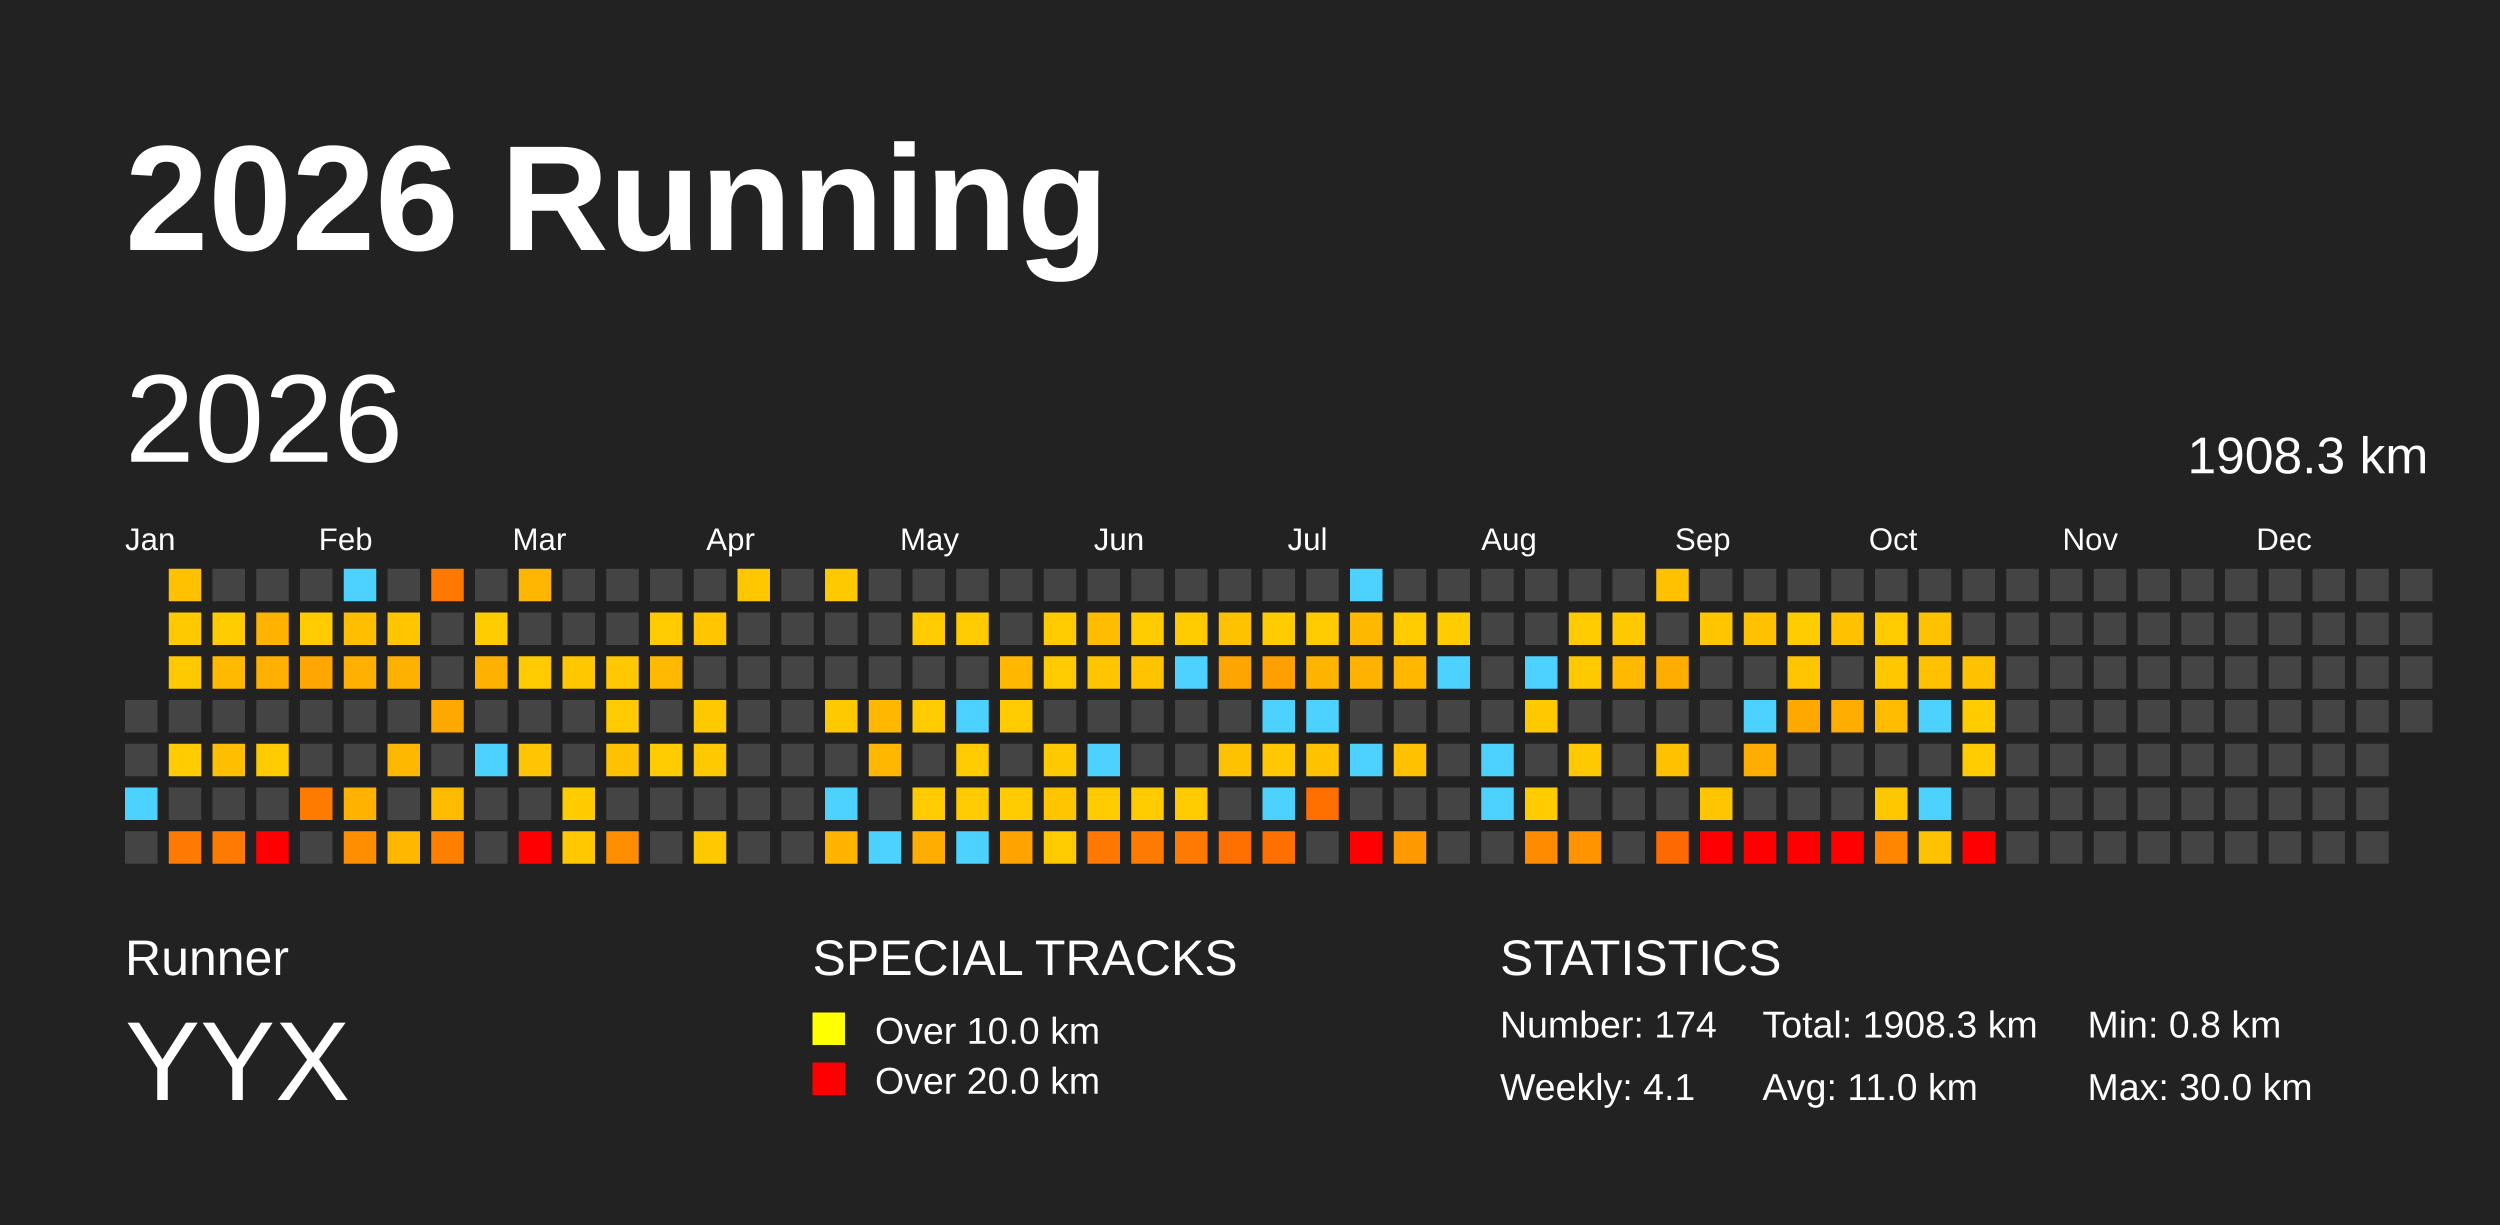
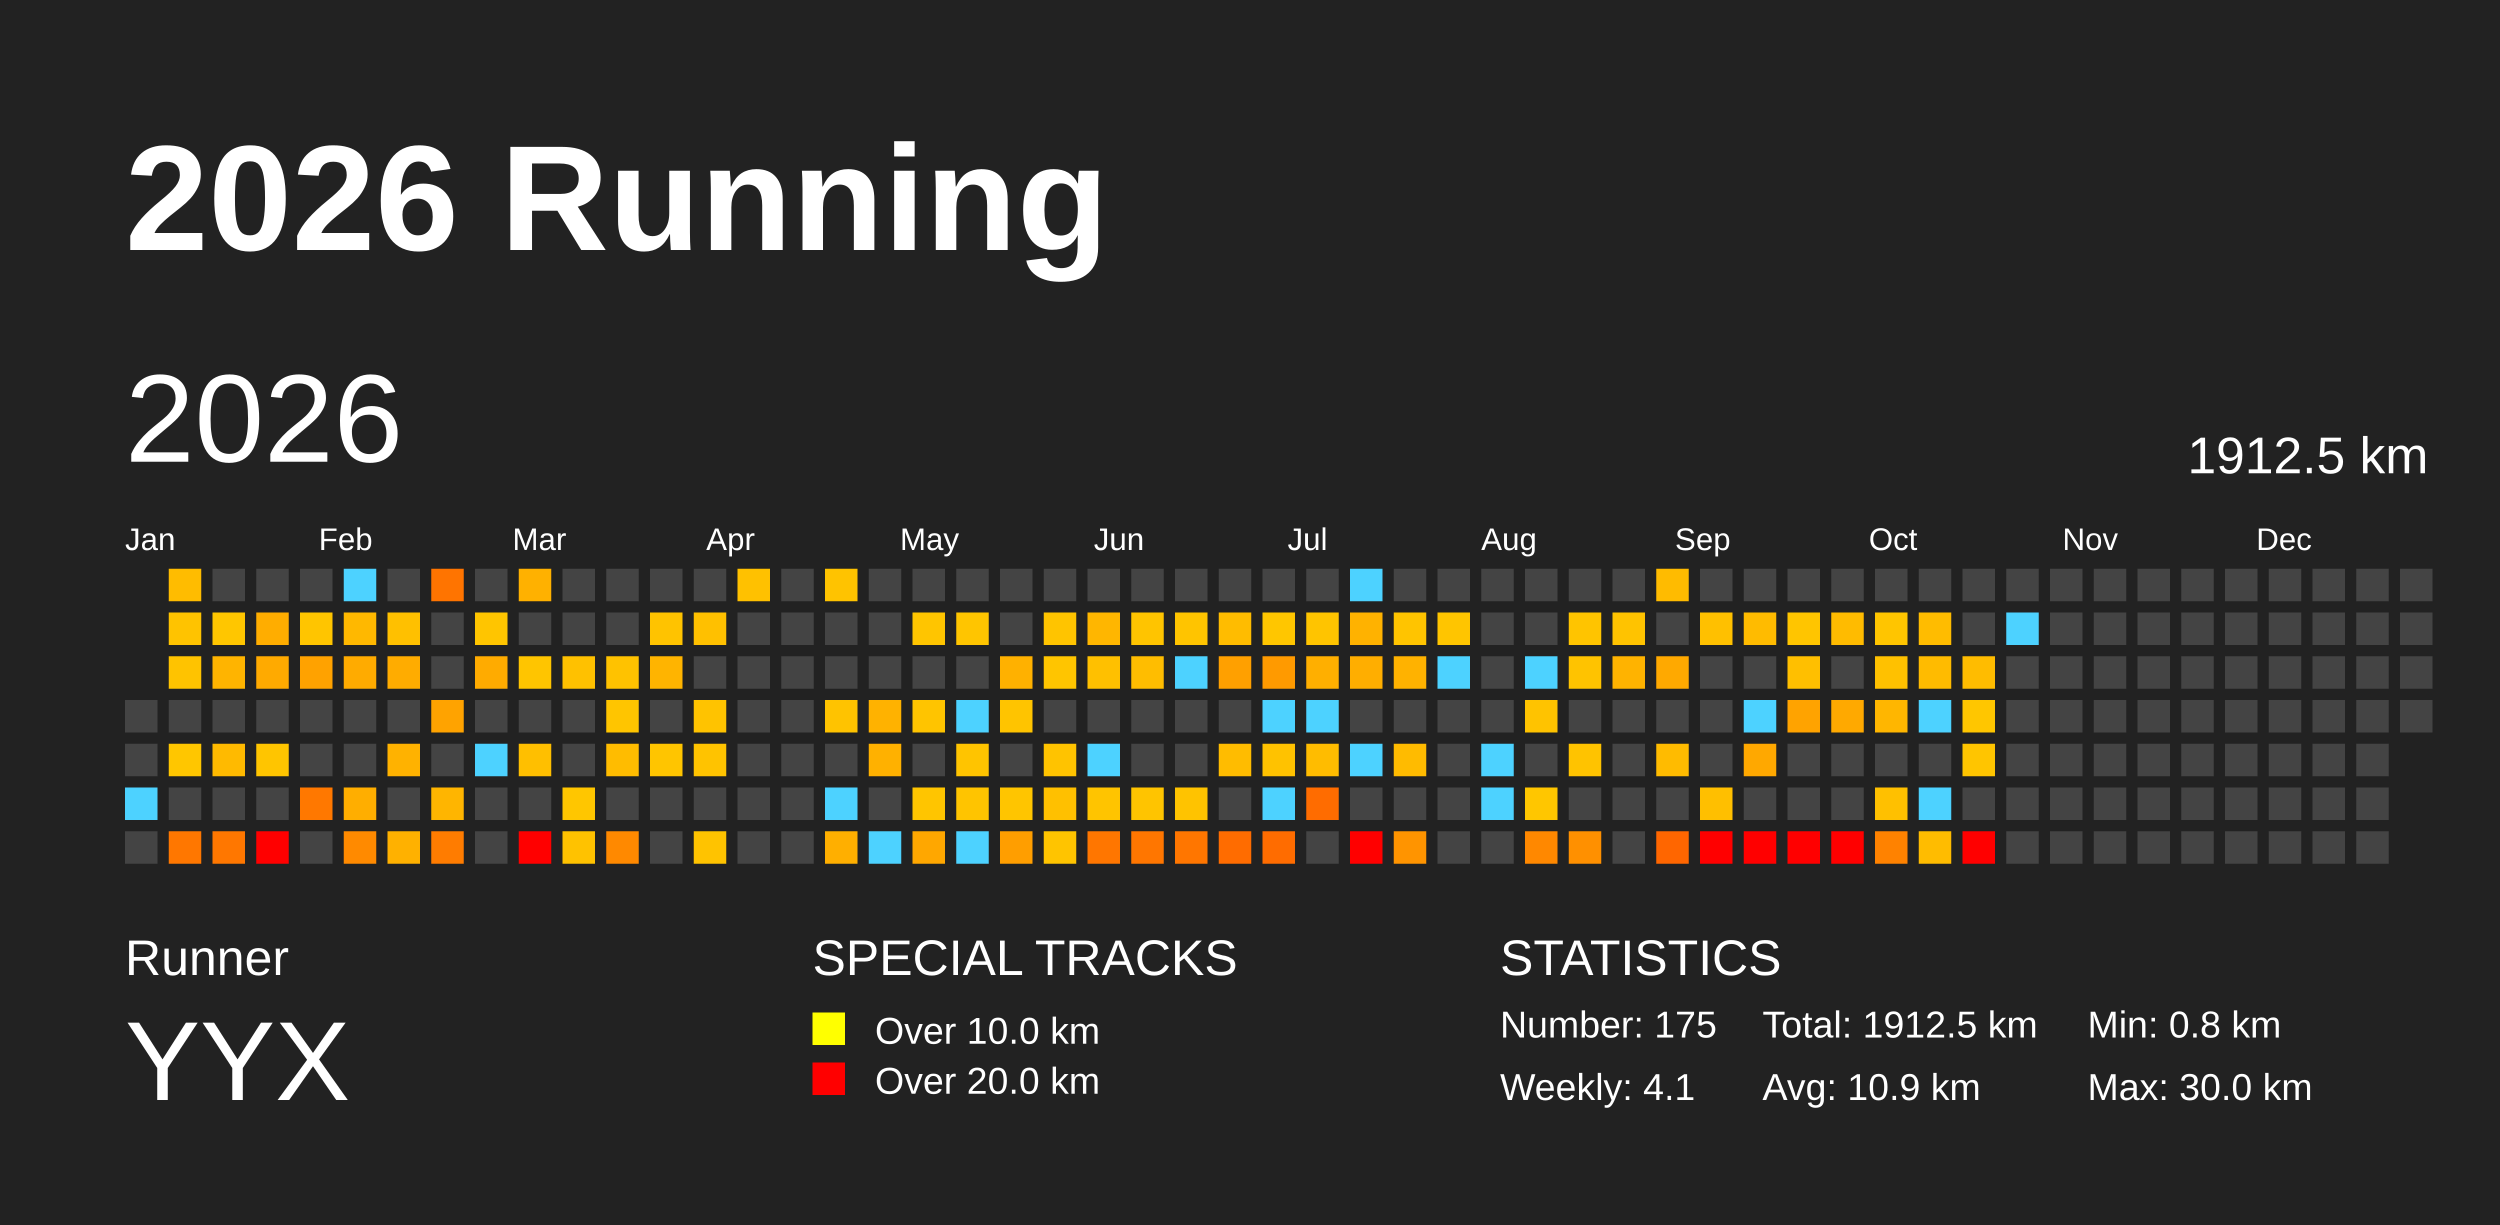
<svg xmlns="http://www.w3.org/2000/svg" baseProfile="full" height="98mm" version="1.1" viewBox="0,0,200,98" width="200mm">
  <defs />
  <rect fill="#222222" height="98" width="200" x="0" y="0" />
  <text fill="#FFFFFF" style="font-size:12px; font-family:Arial; font-weight:bold;" x="10" y="20">2026 Running</text>
  <text fill="#FFFFFF" style="font-size:4px; font-family:Arial" x="10" y="78">Runner</text>
  <text fill="#FFFFFF" style="font-size:9px; font-family:Arial" x="10" y="88">YYX</text>
  <text fill="#FFFFFF" style="font-size:4px; font-family:Arial" x="65" y="78">SPECIAL TRACKS</text>
  <rect fill="yellow" height="2.6" width="2.6" x="65" y="81" />
  <text fill="#FFFFFF" style="font-size:3px; font-family:Arial" x="70" y="83.5">Over 10.0 km</text>
  <rect fill="red" height="2.6" width="2.6" x="65" y="85" />
  <text fill="#FFFFFF" style="font-size:3px; font-family:Arial" x="70" y="87.5">Over 20.0 km</text>
  <text fill="#FFFFFF" style="font-size:4px; font-family:Arial" x="120" y="78">STATISTICS</text>
-   <text fill="#FFFFFF" style="font-size:3px; font-family:Arial" x="120" y="83">Number: 174</text>
+   <text fill="#FFFFFF" style="font-size:3px; font-family:Arial" x="120" y="83">Number: 175</text>
  <text fill="#FFFFFF" style="font-size:3px; font-family:Arial" x="120" y="88">Weekly: 4.1</text>
-   <text fill="#FFFFFF" style="font-size:3px; font-family:Arial" x="141" y="83">Total: 1908.3 km</text>
-   <text fill="#FFFFFF" style="font-size:3px; font-family:Arial" x="141" y="88">Avg: 11.0 km</text>
+   <text fill="#FFFFFF" style="font-size:3px; font-family:Arial" x="141" y="83">Total: 1912.5 km</text>
+   <text fill="#FFFFFF" style="font-size:3px; font-family:Arial" x="141" y="88">Avg: 10.9 km</text>
  <text fill="#FFFFFF" style="font-size:3px; font-family:Arial" x="167" y="83">Min: 0.8 km</text>
  <text fill="#FFFFFF" style="font-size:3px; font-family:Arial" x="167" y="88">Max: 30.0 km</text>
  <text dominant-baseline="hanging" fill="#FFFFFF" style="font-size:10.0px; font-family:Arial;" x="10" y="30">2026</text>
-   <text dominant-baseline="hanging" fill="#FFFFFF" style="font-size:4.125px; font-family:Arial;" x="175" y="35">1908.3 km</text>
+   <text dominant-baseline="hanging" fill="#FFFFFF" style="font-size:4.125px; font-family:Arial;" x="175" y="35">1912.5 km</text>
  <text fill="#FFFFFF" style="font-size:2.5px; font-family:Arial" x="10.0" y="44">Jan</text>
  <text fill="#FFFFFF" style="font-size:2.5px; font-family:Arial" x="25.5" y="44">Feb</text>
  <text fill="#FFFFFF" style="font-size:2.5px; font-family:Arial" x="41.0" y="44">Mar</text>
  <text fill="#FFFFFF" style="font-size:2.5px; font-family:Arial" x="56.5" y="44">Apr</text>
  <text fill="#FFFFFF" style="font-size:2.5px; font-family:Arial" x="72.0" y="44">May</text>
  <text fill="#FFFFFF" style="font-size:2.5px; font-family:Arial" x="87.5" y="44">Jun</text>
  <text fill="#FFFFFF" style="font-size:2.5px; font-family:Arial" x="103.0" y="44">Jul</text>
  <text fill="#FFFFFF" style="font-size:2.5px; font-family:Arial" x="118.5" y="44">Aug</text>
  <text fill="#FFFFFF" style="font-size:2.5px; font-family:Arial" x="134.0" y="44">Sep</text>
  <text fill="#FFFFFF" style="font-size:2.5px; font-family:Arial" x="149.5" y="44">Oct</text>
  <text fill="#FFFFFF" style="font-size:2.5px; font-family:Arial" x="165.0" y="44">Nov</text>
  <text fill="#FFFFFF" style="font-size:2.5px; font-family:Arial" x="180.5" y="44">Dec</text>
  <rect fill="#444444" height="2.6" width="2.6" x="10.0" y="56.0" />
  <rect fill="#444444" height="2.6" width="2.6" x="10.0" y="59.5" />
  <rect fill="#4dd2ff" height="2.6" width="2.6" x="10.0" y="63.0" />
  <rect fill="#444444" height="2.6" width="2.6" x="10.0" y="66.5" />
-   <rect fill="#ffc100" height="2.6" width="2.6" x="13.5" y="45.5" />
-   <rect fill="#ffc900" height="2.6" width="2.6" x="13.5" y="49.0" />
-   <rect fill="#ffc900" height="2.6" width="2.6" x="13.5" y="52.5" />
+   <rect fill="#ffbc00" height="2.6" width="2.6" x="13.5" y="45.5" />
+   <rect fill="#ffc300" height="2.6" width="2.6" x="13.5" y="49.0" />
+   <rect fill="#ffc300" height="2.6" width="2.6" x="13.5" y="52.5" />
  <rect fill="#444444" height="2.6" width="2.6" x="13.5" y="56.0" />
-   <rect fill="#ffcc00" height="2.6" width="2.6" x="13.5" y="59.5" />
+   <rect fill="#ffc600" height="2.6" width="2.6" x="13.5" y="59.5" />
  <rect fill="#444444" height="2.6" width="2.6" x="13.5" y="63.0" />
-   <rect fill="#ff7a00" height="2.6" width="2.6" x="13.5" y="66.5" />
+   <rect fill="#ff7700" height="2.6" width="2.6" x="13.5" y="66.5" />
  <rect fill="#444444" height="2.6" width="2.6" x="17.0" y="45.5" />
-   <rect fill="#ffcc00" height="2.6" width="2.6" x="17.0" y="49.0" />
-   <rect fill="#ffba00" height="2.6" width="2.6" x="17.0" y="52.5" />
+   <rect fill="#ffc600" height="2.6" width="2.6" x="17.0" y="49.0" />
+   <rect fill="#ffb400" height="2.6" width="2.6" x="17.0" y="52.5" />
  <rect fill="#444444" height="2.6" width="2.6" x="17.0" y="56.0" />
-   <rect fill="#ffbf00" height="2.6" width="2.6" x="17.0" y="59.5" />
+   <rect fill="#ffba00" height="2.6" width="2.6" x="17.0" y="59.5" />
  <rect fill="#444444" height="2.6" width="2.6" x="17.0" y="63.0" />
-   <rect fill="#ff7a00" height="2.6" width="2.6" x="17.0" y="66.5" />
+   <rect fill="#ff7700" height="2.6" width="2.6" x="17.0" y="66.5" />
  <rect fill="#444444" height="2.6" width="2.6" x="20.5" y="45.5" />
-   <rect fill="#ffb200" height="2.6" width="2.6" x="20.5" y="49.0" />
-   <rect fill="#ffb000" height="2.6" width="2.6" x="20.5" y="52.5" />
+   <rect fill="#ffad00" height="2.6" width="2.6" x="20.5" y="49.0" />
+   <rect fill="#ffaa00" height="2.6" width="2.6" x="20.5" y="52.5" />
  <rect fill="#444444" height="2.6" width="2.6" x="20.5" y="56.0" />
-   <rect fill="#ffcb00" height="2.6" width="2.6" x="20.5" y="59.5" />
+   <rect fill="#ffc500" height="2.6" width="2.6" x="20.5" y="59.5" />
  <rect fill="#444444" height="2.6" width="2.6" x="20.5" y="63.0" />
  <rect fill="red" height="2.6" width="2.6" x="20.5" y="66.5" />
  <rect fill="#444444" height="2.6" width="2.6" x="24.0" y="45.5" />
-   <rect fill="#ffcb00" height="2.6" width="2.6" x="24.0" y="49.0" />
-   <rect fill="#ffa700" height="2.6" width="2.6" x="24.0" y="52.5" />
+   <rect fill="#ffc500" height="2.6" width="2.6" x="24.0" y="49.0" />
+   <rect fill="#ffa200" height="2.6" width="2.6" x="24.0" y="52.5" />
  <rect fill="#444444" height="2.6" width="2.6" x="24.0" y="56.0" />
  <rect fill="#444444" height="2.6" width="2.6" x="24.0" y="59.5" />
-   <rect fill="#ff7b00" height="2.6" width="2.6" x="24.0" y="63.0" />
+   <rect fill="#ff7800" height="2.6" width="2.6" x="24.0" y="63.0" />
  <rect fill="#444444" height="2.6" width="2.6" x="24.0" y="66.5" />
  <rect fill="#4dd2ff" height="2.6" width="2.6" x="27.5" y="45.5" />
-   <rect fill="#ffbe00" height="2.6" width="2.6" x="27.5" y="49.0" />
-   <rect fill="#ffb000" height="2.6" width="2.6" x="27.5" y="52.5" />
+   <rect fill="#ffb800" height="2.6" width="2.6" x="27.5" y="49.0" />
+   <rect fill="#ffab00" height="2.6" width="2.6" x="27.5" y="52.5" />
  <rect fill="#444444" height="2.6" width="2.6" x="27.5" y="56.0" />
  <rect fill="#444444" height="2.6" width="2.6" x="27.5" y="59.5" />
-   <rect fill="#ffb300" height="2.6" width="2.6" x="27.5" y="63.0" />
-   <rect fill="#ff8f00" height="2.6" width="2.6" x="27.5" y="66.5" />
+   <rect fill="#ffae00" height="2.6" width="2.6" x="27.5" y="63.0" />
+   <rect fill="#ff8a00" height="2.6" width="2.6" x="27.5" y="66.5" />
  <rect fill="#444444" height="2.6" width="2.6" x="31.0" y="45.5" />
-   <rect fill="#ffc600" height="2.6" width="2.6" x="31.0" y="49.0" />
-   <rect fill="#ffb100" height="2.6" width="2.6" x="31.0" y="52.5" />
+   <rect fill="#ffc000" height="2.6" width="2.6" x="31.0" y="49.0" />
+   <rect fill="#ffac00" height="2.6" width="2.6" x="31.0" y="52.5" />
  <rect fill="#444444" height="2.6" width="2.6" x="31.0" y="56.0" />
-   <rect fill="#ffb800" height="2.6" width="2.6" x="31.0" y="59.5" />
+   <rect fill="#ffb200" height="2.6" width="2.6" x="31.0" y="59.5" />
  <rect fill="#444444" height="2.6" width="2.6" x="31.0" y="63.0" />
-   <rect fill="#ffb700" height="2.6" width="2.6" x="31.0" y="66.5" />
-   <rect fill="#ff7800" height="2.6" width="2.6" x="34.5" y="45.5" />
+   <rect fill="#ffb100" height="2.6" width="2.6" x="31.0" y="66.5" />
+   <rect fill="#ff7400" height="2.6" width="2.6" x="34.5" y="45.5" />
  <rect fill="#444444" height="2.6" width="2.6" x="34.5" y="49.0" />
  <rect fill="#444444" height="2.6" width="2.6" x="34.5" y="52.5" />
-   <rect fill="#ffa800" height="2.6" width="2.6" x="34.5" y="56.0" />
+   <rect fill="#ffa300" height="2.6" width="2.6" x="34.5" y="56.0" />
  <rect fill="#444444" height="2.6" width="2.6" x="34.5" y="59.5" />
-   <rect fill="#ffbb00" height="2.6" width="2.6" x="34.5" y="63.0" />
-   <rect fill="#ff8000" height="2.6" width="2.6" x="34.5" y="66.5" />
+   <rect fill="#ffb500" height="2.6" width="2.6" x="34.5" y="63.0" />
+   <rect fill="#ff7c00" height="2.6" width="2.6" x="34.5" y="66.5" />
  <rect fill="#444444" height="2.6" width="2.6" x="38.0" y="45.5" />
-   <rect fill="#ffcc00" height="2.6" width="2.6" x="38.0" y="49.0" />
-   <rect fill="#ffb100" height="2.6" width="2.6" x="38.0" y="52.5" />
+   <rect fill="#ffc500" height="2.6" width="2.6" x="38.0" y="49.0" />
+   <rect fill="#ffab00" height="2.6" width="2.6" x="38.0" y="52.5" />
  <rect fill="#444444" height="2.6" width="2.6" x="38.0" y="56.0" />
  <rect fill="#4dd2ff" height="2.6" width="2.6" x="38.0" y="59.5" />
  <rect fill="#444444" height="2.6" width="2.6" x="38.0" y="63.0" />
  <rect fill="#444444" height="2.6" width="2.6" x="38.0" y="66.5" />
-   <rect fill="#ffb600" height="2.6" width="2.6" x="41.5" y="45.5" />
+   <rect fill="#ffb100" height="2.6" width="2.6" x="41.5" y="45.5" />
  <rect fill="#444444" height="2.6" width="2.6" x="41.5" y="49.0" />
-   <rect fill="#ffcb00" height="2.6" width="2.6" x="41.5" y="52.5" />
+   <rect fill="#ffc500" height="2.6" width="2.6" x="41.5" y="52.5" />
  <rect fill="#444444" height="2.6" width="2.6" x="41.5" y="56.0" />
-   <rect fill="#ffc500" height="2.6" width="2.6" x="41.5" y="59.5" />
+   <rect fill="#ffbf00" height="2.6" width="2.6" x="41.5" y="59.5" />
  <rect fill="#444444" height="2.6" width="2.6" x="41.5" y="63.0" />
  <rect fill="red" height="2.6" width="2.6" x="41.5" y="66.5" />
  <rect fill="#444444" height="2.6" width="2.6" x="45.0" y="45.5" />
  <rect fill="#444444" height="2.6" width="2.6" x="45.0" y="49.0" />
-   <rect fill="#ffc700" height="2.6" width="2.6" x="45.0" y="52.5" />
+   <rect fill="#ffc100" height="2.6" width="2.6" x="45.0" y="52.5" />
  <rect fill="#444444" height="2.6" width="2.6" x="45.0" y="56.0" />
  <rect fill="#444444" height="2.6" width="2.6" x="45.0" y="59.5" />
-   <rect fill="#ffcc00" height="2.6" width="2.6" x="45.0" y="63.0" />
-   <rect fill="#ffc800" height="2.6" width="2.6" x="45.0" y="66.5" />
+   <rect fill="#ffc600" height="2.6" width="2.6" x="45.0" y="63.0" />
+   <rect fill="#ffc200" height="2.6" width="2.6" x="45.0" y="66.5" />
  <rect fill="#444444" height="2.6" width="2.6" x="48.5" y="45.5" />
  <rect fill="#444444" height="2.6" width="2.6" x="48.5" y="49.0" />
-   <rect fill="#ffc800" height="2.6" width="2.6" x="48.5" y="52.5" />
-   <rect fill="#ffcb00" height="2.6" width="2.6" x="48.5" y="56.0" />
-   <rect fill="#ffc200" height="2.6" width="2.6" x="48.5" y="59.5" />
+   <rect fill="#ffc200" height="2.6" width="2.6" x="48.5" y="52.5" />
+   <rect fill="#ffc500" height="2.6" width="2.6" x="48.5" y="56.0" />
+   <rect fill="#ffbc00" height="2.6" width="2.6" x="48.5" y="59.5" />
  <rect fill="#444444" height="2.6" width="2.6" x="48.5" y="63.0" />
-   <rect fill="#ff8d00" height="2.6" width="2.6" x="48.5" y="66.5" />
+   <rect fill="#ff8900" height="2.6" width="2.6" x="48.5" y="66.5" />
  <rect fill="#444444" height="2.6" width="2.6" x="52.0" y="45.5" />
-   <rect fill="#ffca00" height="2.6" width="2.6" x="52.0" y="49.0" />
-   <rect fill="#ffb900" height="2.6" width="2.6" x="52.0" y="52.5" />
+   <rect fill="#ffc300" height="2.6" width="2.6" x="52.0" y="49.0" />
+   <rect fill="#ffb400" height="2.6" width="2.6" x="52.0" y="52.5" />
  <rect fill="#444444" height="2.6" width="2.6" x="52.0" y="56.0" />
-   <rect fill="#ffcc00" height="2.6" width="2.6" x="52.0" y="59.5" />
+   <rect fill="#ffc500" height="2.6" width="2.6" x="52.0" y="59.5" />
  <rect fill="#444444" height="2.6" width="2.6" x="52.0" y="63.0" />
  <rect fill="#444444" height="2.6" width="2.6" x="52.0" y="66.5" />
  <rect fill="#444444" height="2.6" width="2.6" x="55.5" y="45.5" />
-   <rect fill="#ffc600" height="2.6" width="2.6" x="55.5" y="49.0" />
+   <rect fill="#ffc000" height="2.6" width="2.6" x="55.5" y="49.0" />
  <rect fill="#444444" height="2.6" width="2.6" x="55.5" y="52.5" />
-   <rect fill="#ffc900" height="2.6" width="2.6" x="55.5" y="56.0" />
-   <rect fill="#ffc900" height="2.6" width="2.6" x="55.5" y="59.5" />
+   <rect fill="#ffc300" height="2.6" width="2.6" x="55.5" y="56.0" />
+   <rect fill="#ffc300" height="2.6" width="2.6" x="55.5" y="59.5" />
  <rect fill="#444444" height="2.6" width="2.6" x="55.5" y="63.0" />
-   <rect fill="#ffc900" height="2.6" width="2.6" x="55.5" y="66.5" />
-   <rect fill="#ffc700" height="2.6" width="2.6" x="59.0" y="45.5" />
+   <rect fill="#ffc300" height="2.6" width="2.6" x="55.5" y="66.5" />
+   <rect fill="#ffc100" height="2.6" width="2.6" x="59.0" y="45.5" />
  <rect fill="#444444" height="2.6" width="2.6" x="59.0" y="49.0" />
  <rect fill="#444444" height="2.6" width="2.6" x="59.0" y="52.5" />
  <rect fill="#444444" height="2.6" width="2.6" x="59.0" y="56.0" />
  <rect fill="#444444" height="2.6" width="2.6" x="59.0" y="59.5" />
  <rect fill="#444444" height="2.6" width="2.6" x="59.0" y="63.0" />
  <rect fill="#444444" height="2.6" width="2.6" x="59.0" y="66.5" />
  <rect fill="#444444" height="2.6" width="2.6" x="62.5" y="45.5" />
  <rect fill="#444444" height="2.6" width="2.6" x="62.5" y="49.0" />
  <rect fill="#444444" height="2.6" width="2.6" x="62.5" y="52.5" />
  <rect fill="#444444" height="2.6" width="2.6" x="62.5" y="56.0" />
  <rect fill="#444444" height="2.6" width="2.6" x="62.5" y="59.5" />
  <rect fill="#444444" height="2.6" width="2.6" x="62.5" y="63.0" />
  <rect fill="#444444" height="2.6" width="2.6" x="62.5" y="66.5" />
-   <rect fill="#ffc900" height="2.6" width="2.6" x="66.0" y="45.5" />
+   <rect fill="#ffc300" height="2.6" width="2.6" x="66.0" y="45.5" />
  <rect fill="#444444" height="2.6" width="2.6" x="66.0" y="49.0" />
  <rect fill="#444444" height="2.6" width="2.6" x="66.0" y="52.5" />
-   <rect fill="#ffc900" height="2.6" width="2.6" x="66.0" y="56.0" />
+   <rect fill="#ffc300" height="2.6" width="2.6" x="66.0" y="56.0" />
  <rect fill="#444444" height="2.6" width="2.6" x="66.0" y="59.5" />
  <rect fill="#4dd2ff" height="2.6" width="2.6" x="66.0" y="63.0" />
-   <rect fill="#ffb500" height="2.6" width="2.6" x="66.0" y="66.5" />
+   <rect fill="#ffaf00" height="2.6" width="2.6" x="66.0" y="66.5" />
  <rect fill="#444444" height="2.6" width="2.6" x="69.5" y="45.5" />
  <rect fill="#444444" height="2.6" width="2.6" x="69.5" y="49.0" />
  <rect fill="#444444" height="2.6" width="2.6" x="69.5" y="52.5" />
-   <rect fill="#ffb700" height="2.6" width="2.6" x="69.5" y="56.0" />
-   <rect fill="#ffb700" height="2.6" width="2.6" x="69.5" y="59.5" />
+   <rect fill="#ffb200" height="2.6" width="2.6" x="69.5" y="56.0" />
+   <rect fill="#ffb100" height="2.6" width="2.6" x="69.5" y="59.5" />
  <rect fill="#444444" height="2.6" width="2.6" x="69.5" y="63.0" />
  <rect fill="#4dd2ff" height="2.6" width="2.6" x="69.5" y="66.5" />
  <rect fill="#444444" height="2.6" width="2.6" x="73.0" y="45.5" />
-   <rect fill="#ffcb00" height="2.6" width="2.6" x="73.0" y="49.0" />
+   <rect fill="#ffc500" height="2.6" width="2.6" x="73.0" y="49.0" />
  <rect fill="#444444" height="2.6" width="2.6" x="73.0" y="52.5" />
-   <rect fill="#ffca00" height="2.6" width="2.6" x="73.0" y="56.0" />
+   <rect fill="#ffc400" height="2.6" width="2.6" x="73.0" y="56.0" />
  <rect fill="#444444" height="2.6" width="2.6" x="73.0" y="59.5" />
-   <rect fill="#ffcb00" height="2.6" width="2.6" x="73.0" y="63.0" />
-   <rect fill="#ffad00" height="2.6" width="2.6" x="73.0" y="66.5" />
+   <rect fill="#ffc500" height="2.6" width="2.6" x="73.0" y="63.0" />
+   <rect fill="#ffa700" height="2.6" width="2.6" x="73.0" y="66.5" />
  <rect fill="#444444" height="2.6" width="2.6" x="76.5" y="45.5" />
-   <rect fill="#ffcb00" height="2.6" width="2.6" x="76.5" y="49.0" />
+   <rect fill="#ffc500" height="2.6" width="2.6" x="76.5" y="49.0" />
  <rect fill="#444444" height="2.6" width="2.6" x="76.5" y="52.5" />
  <rect fill="#4dd2ff" height="2.6" width="2.6" x="76.5" y="56.0" />
-   <rect fill="#ffcb00" height="2.6" width="2.6" x="76.5" y="59.5" />
-   <rect fill="#ffca00" height="2.6" width="2.6" x="76.5" y="63.0" />
+   <rect fill="#ffc400" height="2.6" width="2.6" x="76.5" y="59.5" />
+   <rect fill="#ffc400" height="2.6" width="2.6" x="76.5" y="63.0" />
  <rect fill="#4dd2ff" height="2.6" width="2.6" x="76.5" y="66.5" />
  <rect fill="#444444" height="2.6" width="2.6" x="80.0" y="45.5" />
  <rect fill="#444444" height="2.6" width="2.6" x="80.0" y="49.0" />
-   <rect fill="#ffb700" height="2.6" width="2.6" x="80.0" y="52.5" />
-   <rect fill="#ffca00" height="2.6" width="2.6" x="80.0" y="56.0" />
+   <rect fill="#ffb100" height="2.6" width="2.6" x="80.0" y="52.5" />
+   <rect fill="#ffc400" height="2.6" width="2.6" x="80.0" y="56.0" />
  <rect fill="#444444" height="2.6" width="2.6" x="80.0" y="59.5" />
-   <rect fill="#ffcb00" height="2.6" width="2.6" x="80.0" y="63.0" />
-   <rect fill="#ffa300" height="2.6" width="2.6" x="80.0" y="66.5" />
+   <rect fill="#ffc500" height="2.6" width="2.6" x="80.0" y="63.0" />
+   <rect fill="#ff9e00" height="2.6" width="2.6" x="80.0" y="66.5" />
  <rect fill="#444444" height="2.6" width="2.6" x="83.5" y="45.5" />
-   <rect fill="#ffcb00" height="2.6" width="2.6" x="83.5" y="49.0" />
-   <rect fill="#ffcb00" height="2.6" width="2.6" x="83.5" y="52.5" />
+   <rect fill="#ffc400" height="2.6" width="2.6" x="83.5" y="49.0" />
+   <rect fill="#ffc500" height="2.6" width="2.6" x="83.5" y="52.5" />
  <rect fill="#444444" height="2.6" width="2.6" x="83.5" y="56.0" />
-   <rect fill="#ffc900" height="2.6" width="2.6" x="83.5" y="59.5" />
-   <rect fill="#ffc600" height="2.6" width="2.6" x="83.5" y="63.0" />
-   <rect fill="#ffca00" height="2.6" width="2.6" x="83.5" y="66.5" />
+   <rect fill="#ffc300" height="2.6" width="2.6" x="83.5" y="59.5" />
+   <rect fill="#ffc000" height="2.6" width="2.6" x="83.5" y="63.0" />
+   <rect fill="#ffc400" height="2.6" width="2.6" x="83.5" y="66.5" />
  <rect fill="#444444" height="2.6" width="2.6" x="87.0" y="45.5" />
-   <rect fill="#ffbc00" height="2.6" width="2.6" x="87.0" y="49.0" />
-   <rect fill="#ffc600" height="2.6" width="2.6" x="87.0" y="52.5" />
+   <rect fill="#ffb600" height="2.6" width="2.6" x="87.0" y="49.0" />
+   <rect fill="#ffc000" height="2.6" width="2.6" x="87.0" y="52.5" />
  <rect fill="#444444" height="2.6" width="2.6" x="87.0" y="56.0" />
  <rect fill="#4dd2ff" height="2.6" width="2.6" x="87.0" y="59.5" />
-   <rect fill="#ffca00" height="2.6" width="2.6" x="87.0" y="63.0" />
-   <rect fill="#ff7900" height="2.6" width="2.6" x="87.0" y="66.5" />
+   <rect fill="#ffc400" height="2.6" width="2.6" x="87.0" y="63.0" />
+   <rect fill="#ff7600" height="2.6" width="2.6" x="87.0" y="66.5" />
  <rect fill="#444444" height="2.6" width="2.6" x="90.5" y="45.5" />
-   <rect fill="#ffca00" height="2.6" width="2.6" x="90.5" y="49.0" />
-   <rect fill="#ffc300" height="2.6" width="2.6" x="90.5" y="52.5" />
+   <rect fill="#ffc400" height="2.6" width="2.6" x="90.5" y="49.0" />
+   <rect fill="#ffbd00" height="2.6" width="2.6" x="90.5" y="52.5" />
  <rect fill="#444444" height="2.6" width="2.6" x="90.5" y="56.0" />
  <rect fill="#444444" height="2.6" width="2.6" x="90.5" y="59.5" />
-   <rect fill="#ffca00" height="2.6" width="2.6" x="90.5" y="63.0" />
-   <rect fill="#ff7a00" height="2.6" width="2.6" x="90.5" y="66.5" />
+   <rect fill="#ffc400" height="2.6" width="2.6" x="90.5" y="63.0" />
+   <rect fill="#ff7600" height="2.6" width="2.6" x="90.5" y="66.5" />
  <rect fill="#444444" height="2.6" width="2.6" x="94.0" y="45.5" />
-   <rect fill="#ffca00" height="2.6" width="2.6" x="94.0" y="49.0" />
+   <rect fill="#ffc400" height="2.6" width="2.6" x="94.0" y="49.0" />
  <rect fill="#4dd2ff" height="2.6" width="2.6" x="94.0" y="52.5" />
  <rect fill="#444444" height="2.6" width="2.6" x="94.0" y="56.0" />
  <rect fill="#444444" height="2.6" width="2.6" x="94.0" y="59.5" />
-   <rect fill="#ffca00" height="2.6" width="2.6" x="94.0" y="63.0" />
-   <rect fill="#ff7a00" height="2.6" width="2.6" x="94.0" y="66.5" />
+   <rect fill="#ffc300" height="2.6" width="2.6" x="94.0" y="63.0" />
+   <rect fill="#ff7600" height="2.6" width="2.6" x="94.0" y="66.5" />
  <rect fill="#444444" height="2.6" width="2.6" x="97.5" y="45.5" />
-   <rect fill="#ffc200" height="2.6" width="2.6" x="97.5" y="49.0" />
-   <rect fill="#ffa500" height="2.6" width="2.6" x="97.5" y="52.5" />
+   <rect fill="#ffbc00" height="2.6" width="2.6" x="97.5" y="49.0" />
+   <rect fill="#ffa000" height="2.6" width="2.6" x="97.5" y="52.5" />
  <rect fill="#444444" height="2.6" width="2.6" x="97.5" y="56.0" />
-   <rect fill="#ffc200" height="2.6" width="2.6" x="97.5" y="59.5" />
+   <rect fill="#ffbc00" height="2.6" width="2.6" x="97.5" y="59.5" />
  <rect fill="#444444" height="2.6" width="2.6" x="97.5" y="63.0" />
-   <rect fill="#ff6f00" height="2.6" width="2.6" x="97.5" y="66.5" />
+   <rect fill="#ff6c00" height="2.6" width="2.6" x="97.5" y="66.5" />
  <rect fill="#444444" height="2.6" width="2.6" x="101.0" y="45.5" />
-   <rect fill="#ffcc00" height="2.6" width="2.6" x="101.0" y="49.0" />
-   <rect fill="#ff9f00" height="2.6" width="2.6" x="101.0" y="52.5" />
+   <rect fill="#ffc600" height="2.6" width="2.6" x="101.0" y="49.0" />
+   <rect fill="#ff9a00" height="2.6" width="2.6" x="101.0" y="52.5" />
  <rect fill="#4dd2ff" height="2.6" width="2.6" x="101.0" y="56.0" />
-   <rect fill="#ffc800" height="2.6" width="2.6" x="101.0" y="59.5" />
+   <rect fill="#ffc200" height="2.6" width="2.6" x="101.0" y="59.5" />
  <rect fill="#4dd2ff" height="2.6" width="2.6" x="101.0" y="63.0" />
-   <rect fill="#ff6f00" height="2.6" width="2.6" x="101.0" y="66.5" />
+   <rect fill="#ff6c00" height="2.6" width="2.6" x="101.0" y="66.5" />
  <rect fill="#444444" height="2.6" width="2.6" x="104.5" y="45.5" />
-   <rect fill="#ffca00" height="2.6" width="2.6" x="104.5" y="49.0" />
-   <rect fill="#ffb400" height="2.6" width="2.6" x="104.5" y="52.5" />
+   <rect fill="#ffc400" height="2.6" width="2.6" x="104.5" y="49.0" />
+   <rect fill="#ffaf00" height="2.6" width="2.6" x="104.5" y="52.5" />
  <rect fill="#4dd2ff" height="2.6" width="2.6" x="104.5" y="56.0" />
-   <rect fill="#ffc200" height="2.6" width="2.6" x="104.5" y="59.5" />
-   <rect fill="#ff6f00" height="2.6" width="2.6" x="104.5" y="63.0" />
+   <rect fill="#ffbc00" height="2.6" width="2.6" x="104.5" y="59.5" />
+   <rect fill="#ff6c00" height="2.6" width="2.6" x="104.5" y="63.0" />
  <rect fill="#444444" height="2.6" width="2.6" x="104.5" y="66.5" />
  <rect fill="#4dd2ff" height="2.6" width="2.6" x="108.0" y="45.5" />
-   <rect fill="#ffb800" height="2.6" width="2.6" x="108.0" y="49.0" />
-   <rect fill="#ffb300" height="2.6" width="2.6" x="108.0" y="52.5" />
+   <rect fill="#ffb200" height="2.6" width="2.6" x="108.0" y="49.0" />
+   <rect fill="#ffae00" height="2.6" width="2.6" x="108.0" y="52.5" />
  <rect fill="#444444" height="2.6" width="2.6" x="108.0" y="56.0" />
  <rect fill="#4dd2ff" height="2.6" width="2.6" x="108.0" y="59.5" />
  <rect fill="#444444" height="2.6" width="2.6" x="108.0" y="63.0" />
  <rect fill="red" height="2.6" width="2.6" x="108.0" y="66.5" />
  <rect fill="#444444" height="2.6" width="2.6" x="111.5" y="45.5" />
-   <rect fill="#ffca00" height="2.6" width="2.6" x="111.5" y="49.0" />
-   <rect fill="#ffb700" height="2.6" width="2.6" x="111.5" y="52.5" />
+   <rect fill="#ffc400" height="2.6" width="2.6" x="111.5" y="49.0" />
+   <rect fill="#ffb200" height="2.6" width="2.6" x="111.5" y="52.5" />
  <rect fill="#444444" height="2.6" width="2.6" x="111.5" y="56.0" />
-   <rect fill="#ffc100" height="2.6" width="2.6" x="111.5" y="59.5" />
+   <rect fill="#ffbb00" height="2.6" width="2.6" x="111.5" y="59.5" />
  <rect fill="#444444" height="2.6" width="2.6" x="111.5" y="63.0" />
-   <rect fill="#ff9900" height="2.6" width="2.6" x="111.5" y="66.5" />
+   <rect fill="#ff9400" height="2.6" width="2.6" x="111.5" y="66.5" />
  <rect fill="#444444" height="2.6" width="2.6" x="115.0" y="45.5" />
-   <rect fill="#ffcc00" height="2.6" width="2.6" x="115.0" y="49.0" />
+   <rect fill="#ffc500" height="2.6" width="2.6" x="115.0" y="49.0" />
  <rect fill="#4dd2ff" height="2.6" width="2.6" x="115.0" y="52.5" />
  <rect fill="#444444" height="2.6" width="2.6" x="115.0" y="56.0" />
  <rect fill="#444444" height="2.6" width="2.6" x="115.0" y="59.5" />
  <rect fill="#444444" height="2.6" width="2.6" x="115.0" y="63.0" />
  <rect fill="#444444" height="2.6" width="2.6" x="115.0" y="66.5" />
  <rect fill="#444444" height="2.6" width="2.6" x="118.5" y="45.5" />
  <rect fill="#444444" height="2.6" width="2.6" x="118.5" y="49.0" />
  <rect fill="#444444" height="2.6" width="2.6" x="118.5" y="52.5" />
  <rect fill="#444444" height="2.6" width="2.6" x="118.5" y="56.0" />
  <rect fill="#4dd2ff" height="2.6" width="2.6" x="118.5" y="59.5" />
  <rect fill="#4dd2ff" height="2.6" width="2.6" x="118.5" y="63.0" />
  <rect fill="#444444" height="2.6" width="2.6" x="118.5" y="66.5" />
  <rect fill="#444444" height="2.6" width="2.6" x="122.0" y="45.5" />
  <rect fill="#444444" height="2.6" width="2.6" x="122.0" y="49.0" />
  <rect fill="#4dd2ff" height="2.6" width="2.6" x="122.0" y="52.5" />
-   <rect fill="#ffc900" height="2.6" width="2.6" x="122.0" y="56.0" />
+   <rect fill="#ffc300" height="2.6" width="2.6" x="122.0" y="56.0" />
  <rect fill="#444444" height="2.6" width="2.6" x="122.0" y="59.5" />
-   <rect fill="#ffcc00" height="2.6" width="2.6" x="122.0" y="63.0" />
-   <rect fill="#ff8c00" height="2.6" width="2.6" x="122.0" y="66.5" />
+   <rect fill="#ffc600" height="2.6" width="2.6" x="122.0" y="63.0" />
+   <rect fill="#ff8800" height="2.6" width="2.6" x="122.0" y="66.5" />
  <rect fill="#444444" height="2.6" width="2.6" x="125.5" y="45.5" />
-   <rect fill="#ffca00" height="2.6" width="2.6" x="125.5" y="49.0" />
-   <rect fill="#ffc900" height="2.6" width="2.6" x="125.5" y="52.5" />
+   <rect fill="#ffc400" height="2.6" width="2.6" x="125.5" y="49.0" />
+   <rect fill="#ffc300" height="2.6" width="2.6" x="125.5" y="52.5" />
  <rect fill="#444444" height="2.6" width="2.6" x="125.5" y="56.0" />
-   <rect fill="#ffc900" height="2.6" width="2.6" x="125.5" y="59.5" />
+   <rect fill="#ffc300" height="2.6" width="2.6" x="125.5" y="59.5" />
  <rect fill="#444444" height="2.6" width="2.6" x="125.5" y="63.0" />
-   <rect fill="#ff9400" height="2.6" width="2.6" x="125.5" y="66.5" />
+   <rect fill="#ff9000" height="2.6" width="2.6" x="125.5" y="66.5" />
  <rect fill="#444444" height="2.6" width="2.6" x="129.0" y="45.5" />
-   <rect fill="#ffc900" height="2.6" width="2.6" x="129.0" y="49.0" />
-   <rect fill="#ffb900" height="2.6" width="2.6" x="129.0" y="52.5" />
+   <rect fill="#ffc300" height="2.6" width="2.6" x="129.0" y="49.0" />
+   <rect fill="#ffb300" height="2.6" width="2.6" x="129.0" y="52.5" />
  <rect fill="#444444" height="2.6" width="2.6" x="129.0" y="56.0" />
  <rect fill="#444444" height="2.6" width="2.6" x="129.0" y="59.5" />
  <rect fill="#444444" height="2.6" width="2.6" x="129.0" y="63.0" />
  <rect fill="#444444" height="2.6" width="2.6" x="129.0" y="66.5" />
-   <rect fill="#ffc100" height="2.6" width="2.6" x="132.5" y="45.5" />
+   <rect fill="#ffbb00" height="2.6" width="2.6" x="132.5" y="45.5" />
  <rect fill="#444444" height="2.6" width="2.6" x="132.5" y="49.0" />
-   <rect fill="#ffae00" height="2.6" width="2.6" x="132.5" y="52.5" />
+   <rect fill="#ffa900" height="2.6" width="2.6" x="132.5" y="52.5" />
  <rect fill="#444444" height="2.6" width="2.6" x="132.5" y="56.0" />
-   <rect fill="#ffc100" height="2.6" width="2.6" x="132.5" y="59.5" />
+   <rect fill="#ffbb00" height="2.6" width="2.6" x="132.5" y="59.5" />
  <rect fill="#444444" height="2.6" width="2.6" x="132.5" y="63.0" />
-   <rect fill="#ff6a00" height="2.6" width="2.6" x="132.5" y="66.5" />
+   <rect fill="#ff6600" height="2.6" width="2.6" x="132.5" y="66.5" />
  <rect fill="#444444" height="2.6" width="2.6" x="136.0" y="45.5" />
-   <rect fill="#ffc600" height="2.6" width="2.6" x="136.0" y="49.0" />
+   <rect fill="#ffc000" height="2.6" width="2.6" x="136.0" y="49.0" />
  <rect fill="#444444" height="2.6" width="2.6" x="136.0" y="52.5" />
  <rect fill="#444444" height="2.6" width="2.6" x="136.0" y="56.0" />
  <rect fill="#444444" height="2.6" width="2.6" x="136.0" y="59.5" />
-   <rect fill="#ffc500" height="2.6" width="2.6" x="136.0" y="63.0" />
+   <rect fill="#ffbf00" height="2.6" width="2.6" x="136.0" y="63.0" />
  <rect fill="red" height="2.6" width="2.6" x="136.0" y="66.5" />
  <rect fill="#444444" height="2.6" width="2.6" x="139.5" y="45.5" />
-   <rect fill="#ffc100" height="2.6" width="2.6" x="139.5" y="49.0" />
+   <rect fill="#ffbb00" height="2.6" width="2.6" x="139.5" y="49.0" />
  <rect fill="#444444" height="2.6" width="2.6" x="139.5" y="52.5" />
  <rect fill="#4dd2ff" height="2.6" width="2.6" x="139.5" y="56.0" />
-   <rect fill="#ffad00" height="2.6" width="2.6" x="139.5" y="59.5" />
+   <rect fill="#ffa800" height="2.6" width="2.6" x="139.5" y="59.5" />
  <rect fill="#444444" height="2.6" width="2.6" x="139.5" y="63.0" />
  <rect fill="red" height="2.6" width="2.6" x="139.5" y="66.5" />
  <rect fill="#444444" height="2.6" width="2.6" x="143.0" y="45.5" />
-   <rect fill="#ffcc00" height="2.6" width="2.6" x="143.0" y="49.0" />
-   <rect fill="#ffc500" height="2.6" width="2.6" x="143.0" y="52.5" />
-   <rect fill="#ffa800" height="2.6" width="2.6" x="143.0" y="56.0" />
+   <rect fill="#ffc500" height="2.6" width="2.6" x="143.0" y="49.0" />
+   <rect fill="#ffbf00" height="2.6" width="2.6" x="143.0" y="52.5" />
+   <rect fill="#ffa300" height="2.6" width="2.6" x="143.0" y="56.0" />
  <rect fill="#444444" height="2.6" width="2.6" x="143.0" y="59.5" />
  <rect fill="#444444" height="2.6" width="2.6" x="143.0" y="63.0" />
  <rect fill="red" height="2.6" width="2.6" x="143.0" y="66.5" />
  <rect fill="#444444" height="2.6" width="2.6" x="146.5" y="45.5" />
-   <rect fill="#ffc100" height="2.6" width="2.6" x="146.5" y="49.0" />
+   <rect fill="#ffbb00" height="2.6" width="2.6" x="146.5" y="49.0" />
  <rect fill="#444444" height="2.6" width="2.6" x="146.5" y="52.5" />
-   <rect fill="#ffae00" height="2.6" width="2.6" x="146.5" y="56.0" />
+   <rect fill="#ffa900" height="2.6" width="2.6" x="146.5" y="56.0" />
  <rect fill="#444444" height="2.6" width="2.6" x="146.5" y="59.5" />
  <rect fill="#444444" height="2.6" width="2.6" x="146.5" y="63.0" />
  <rect fill="red" height="2.6" width="2.6" x="146.5" y="66.5" />
  <rect fill="#444444" height="2.6" width="2.6" x="150.0" y="45.5" />
-   <rect fill="#ffcb00" height="2.6" width="2.6" x="150.0" y="49.0" />
-   <rect fill="#ffc700" height="2.6" width="2.6" x="150.0" y="52.5" />
-   <rect fill="#ffbc00" height="2.6" width="2.6" x="150.0" y="56.0" />
+   <rect fill="#ffc500" height="2.6" width="2.6" x="150.0" y="49.0" />
+   <rect fill="#ffc100" height="2.6" width="2.6" x="150.0" y="52.5" />
+   <rect fill="#ffb600" height="2.6" width="2.6" x="150.0" y="56.0" />
  <rect fill="#444444" height="2.6" width="2.6" x="150.0" y="59.5" />
-   <rect fill="#ffc700" height="2.6" width="2.6" x="150.0" y="63.0" />
-   <rect fill="#ff8600" height="2.6" width="2.6" x="150.0" y="66.5" />
+   <rect fill="#ffc000" height="2.6" width="2.6" x="150.0" y="63.0" />
+   <rect fill="#ff8200" height="2.6" width="2.6" x="150.0" y="66.5" />
  <rect fill="#444444" height="2.6" width="2.6" x="153.5" y="45.5" />
-   <rect fill="#ffc200" height="2.6" width="2.6" x="153.5" y="49.0" />
-   <rect fill="#ffc100" height="2.6" width="2.6" x="153.5" y="52.5" />
+   <rect fill="#ffbc00" height="2.6" width="2.6" x="153.5" y="49.0" />
+   <rect fill="#ffbb00" height="2.6" width="2.6" x="153.5" y="52.5" />
  <rect fill="#4dd2ff" height="2.6" width="2.6" x="153.5" y="56.0" />
  <rect fill="#444444" height="2.6" width="2.6" x="153.5" y="59.5" />
  <rect fill="#4dd2ff" height="2.6" width="2.6" x="153.5" y="63.0" />
-   <rect fill="#ffc200" height="2.6" width="2.6" x="153.5" y="66.5" />
+   <rect fill="#ffbc00" height="2.6" width="2.6" x="153.5" y="66.5" />
  <rect fill="#444444" height="2.6" width="2.6" x="157.0" y="45.5" />
  <rect fill="#444444" height="2.6" width="2.6" x="157.0" y="49.0" />
-   <rect fill="#ffc200" height="2.6" width="2.6" x="157.0" y="52.5" />
-   <rect fill="#ffcc00" height="2.6" width="2.6" x="157.0" y="56.0" />
-   <rect fill="#ffcc00" height="2.6" width="2.6" x="157.0" y="59.5" />
+   <rect fill="#ffbc00" height="2.6" width="2.6" x="157.0" y="52.5" />
+   <rect fill="#ffc600" height="2.6" width="2.6" x="157.0" y="56.0" />
+   <rect fill="#ffc500" height="2.6" width="2.6" x="157.0" y="59.5" />
  <rect fill="#444444" height="2.6" width="2.6" x="157.0" y="63.0" />
  <rect fill="red" height="2.6" width="2.6" x="157.0" y="66.5" />
  <rect fill="#444444" height="2.6" width="2.6" x="160.5" y="45.5" />
-   <rect fill="#444444" height="2.6" width="2.6" x="160.5" y="49.0" />
+   <rect fill="#4dd2ff" height="2.6" width="2.6" x="160.5" y="49.0" />
  <rect fill="#444444" height="2.6" width="2.6" x="160.5" y="52.5" />
  <rect fill="#444444" height="2.6" width="2.6" x="160.5" y="56.0" />
  <rect fill="#444444" height="2.6" width="2.6" x="160.5" y="59.5" />
  <rect fill="#444444" height="2.6" width="2.6" x="160.5" y="63.0" />
  <rect fill="#444444" height="2.6" width="2.6" x="160.5" y="66.5" />
  <rect fill="#444444" height="2.6" width="2.6" x="164.0" y="45.5" />
  <rect fill="#444444" height="2.6" width="2.6" x="164.0" y="49.0" />
  <rect fill="#444444" height="2.6" width="2.6" x="164.0" y="52.5" />
  <rect fill="#444444" height="2.6" width="2.6" x="164.0" y="56.0" />
  <rect fill="#444444" height="2.6" width="2.6" x="164.0" y="59.5" />
  <rect fill="#444444" height="2.6" width="2.6" x="164.0" y="63.0" />
  <rect fill="#444444" height="2.6" width="2.6" x="164.0" y="66.5" />
  <rect fill="#444444" height="2.6" width="2.6" x="167.5" y="45.5" />
  <rect fill="#444444" height="2.6" width="2.6" x="167.5" y="49.0" />
  <rect fill="#444444" height="2.6" width="2.6" x="167.5" y="52.5" />
  <rect fill="#444444" height="2.6" width="2.6" x="167.5" y="56.0" />
  <rect fill="#444444" height="2.6" width="2.6" x="167.5" y="59.5" />
  <rect fill="#444444" height="2.6" width="2.6" x="167.5" y="63.0" />
  <rect fill="#444444" height="2.6" width="2.6" x="167.5" y="66.5" />
  <rect fill="#444444" height="2.6" width="2.6" x="171.0" y="45.5" />
  <rect fill="#444444" height="2.6" width="2.6" x="171.0" y="49.0" />
  <rect fill="#444444" height="2.6" width="2.6" x="171.0" y="52.5" />
  <rect fill="#444444" height="2.6" width="2.6" x="171.0" y="56.0" />
  <rect fill="#444444" height="2.6" width="2.6" x="171.0" y="59.5" />
  <rect fill="#444444" height="2.6" width="2.6" x="171.0" y="63.0" />
  <rect fill="#444444" height="2.6" width="2.6" x="171.0" y="66.5" />
  <rect fill="#444444" height="2.6" width="2.6" x="174.5" y="45.5" />
  <rect fill="#444444" height="2.6" width="2.6" x="174.5" y="49.0" />
  <rect fill="#444444" height="2.6" width="2.6" x="174.5" y="52.5" />
  <rect fill="#444444" height="2.6" width="2.6" x="174.5" y="56.0" />
  <rect fill="#444444" height="2.6" width="2.6" x="174.5" y="59.5" />
  <rect fill="#444444" height="2.6" width="2.6" x="174.5" y="63.0" />
  <rect fill="#444444" height="2.6" width="2.6" x="174.5" y="66.5" />
  <rect fill="#444444" height="2.6" width="2.6" x="178.0" y="45.5" />
  <rect fill="#444444" height="2.6" width="2.6" x="178.0" y="49.0" />
  <rect fill="#444444" height="2.6" width="2.6" x="178.0" y="52.5" />
  <rect fill="#444444" height="2.6" width="2.6" x="178.0" y="56.0" />
  <rect fill="#444444" height="2.6" width="2.6" x="178.0" y="59.5" />
  <rect fill="#444444" height="2.6" width="2.6" x="178.0" y="63.0" />
  <rect fill="#444444" height="2.6" width="2.6" x="178.0" y="66.5" />
  <rect fill="#444444" height="2.6" width="2.6" x="181.5" y="45.5" />
  <rect fill="#444444" height="2.6" width="2.6" x="181.5" y="49.0" />
  <rect fill="#444444" height="2.6" width="2.6" x="181.5" y="52.5" />
  <rect fill="#444444" height="2.6" width="2.6" x="181.5" y="56.0" />
  <rect fill="#444444" height="2.6" width="2.6" x="181.5" y="59.5" />
  <rect fill="#444444" height="2.6" width="2.6" x="181.5" y="63.0" />
  <rect fill="#444444" height="2.6" width="2.6" x="181.5" y="66.5" />
  <rect fill="#444444" height="2.6" width="2.6" x="185.0" y="45.5" />
  <rect fill="#444444" height="2.6" width="2.6" x="185.0" y="49.0" />
  <rect fill="#444444" height="2.6" width="2.6" x="185.0" y="52.5" />
  <rect fill="#444444" height="2.6" width="2.6" x="185.0" y="56.0" />
  <rect fill="#444444" height="2.6" width="2.6" x="185.0" y="59.5" />
  <rect fill="#444444" height="2.6" width="2.6" x="185.0" y="63.0" />
  <rect fill="#444444" height="2.6" width="2.6" x="185.0" y="66.5" />
  <rect fill="#444444" height="2.6" width="2.6" x="188.5" y="45.5" />
  <rect fill="#444444" height="2.6" width="2.6" x="188.5" y="49.0" />
  <rect fill="#444444" height="2.6" width="2.6" x="188.5" y="52.5" />
  <rect fill="#444444" height="2.6" width="2.6" x="188.5" y="56.0" />
  <rect fill="#444444" height="2.6" width="2.6" x="188.5" y="59.5" />
  <rect fill="#444444" height="2.6" width="2.6" x="188.5" y="63.0" />
  <rect fill="#444444" height="2.6" width="2.6" x="188.5" y="66.5" />
  <rect fill="#444444" height="2.6" width="2.6" x="192.0" y="45.5" />
  <rect fill="#444444" height="2.6" width="2.6" x="192.0" y="49.0" />
  <rect fill="#444444" height="2.6" width="2.6" x="192.0" y="52.5" />
  <rect fill="#444444" height="2.6" width="2.6" x="192.0" y="56.0" />
</svg>
